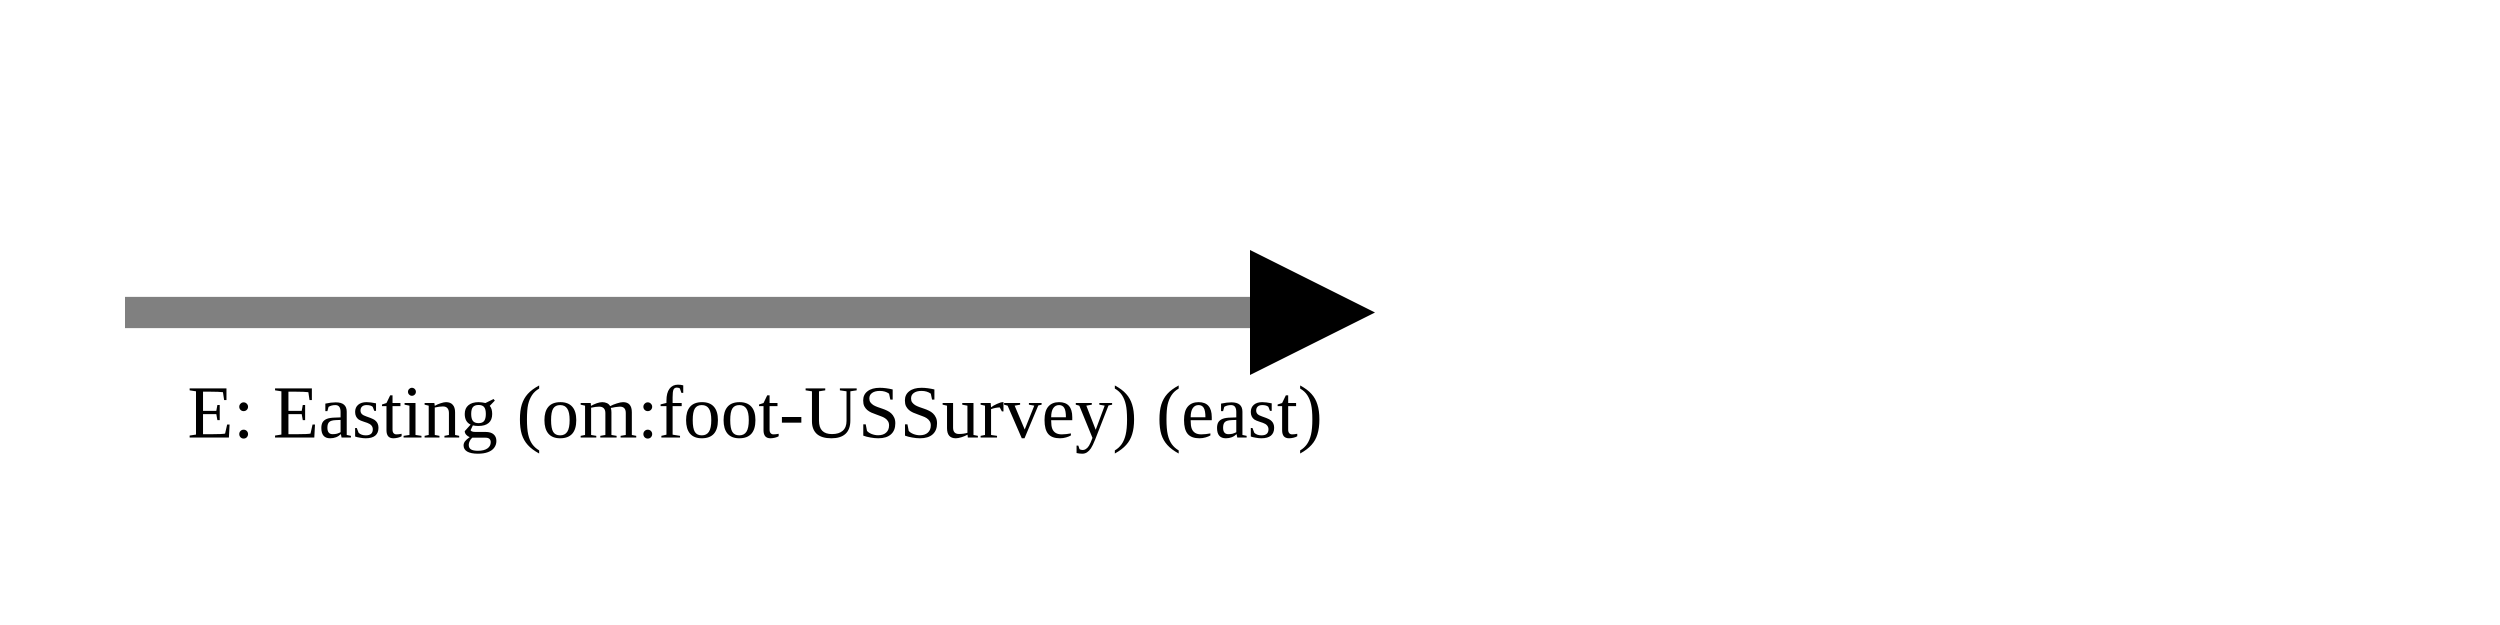
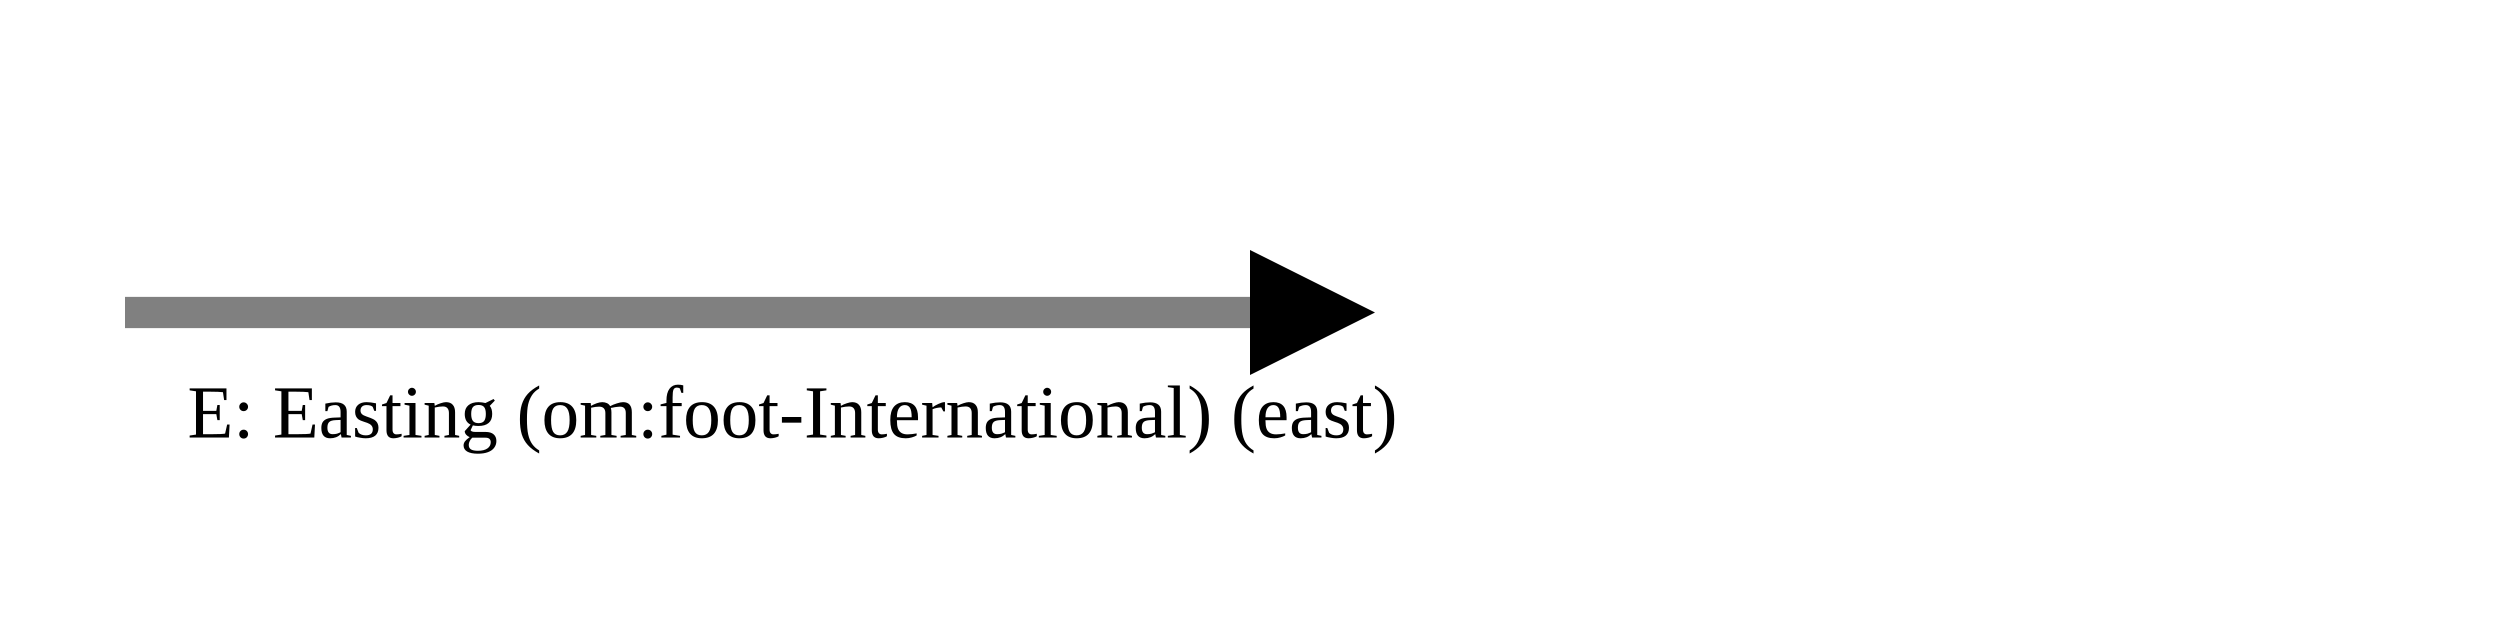
<svg xmlns="http://www.w3.org/2000/svg" version="1.1" width="400" height="100" viewbox="0 0 275 100">
  <defs>
    <marker id="arrowhead" markerWidth="10" markerHeight="7" refX="0" refY="2" orient="auto">
      <polygon points="0 0, 4 2, 0 4" />
    </marker>
  </defs>
  <line x1="20" y1="50" x2="200" y2="50" stroke="gray" stroke-width="5" marker-end="url(#arrowhead)" />
-   <text x="30" y="70" class="small">E: Easting (om:foot-USSurvey) (east)</text>
+   <text x="30" y="70" class="small">E: Easting (om:foot-International) (east)</text>
</svg>
